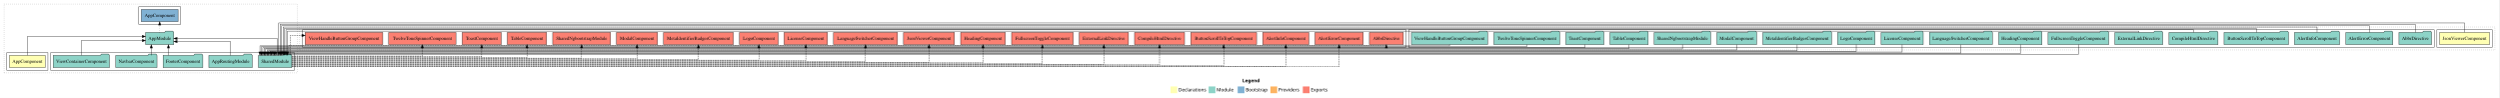
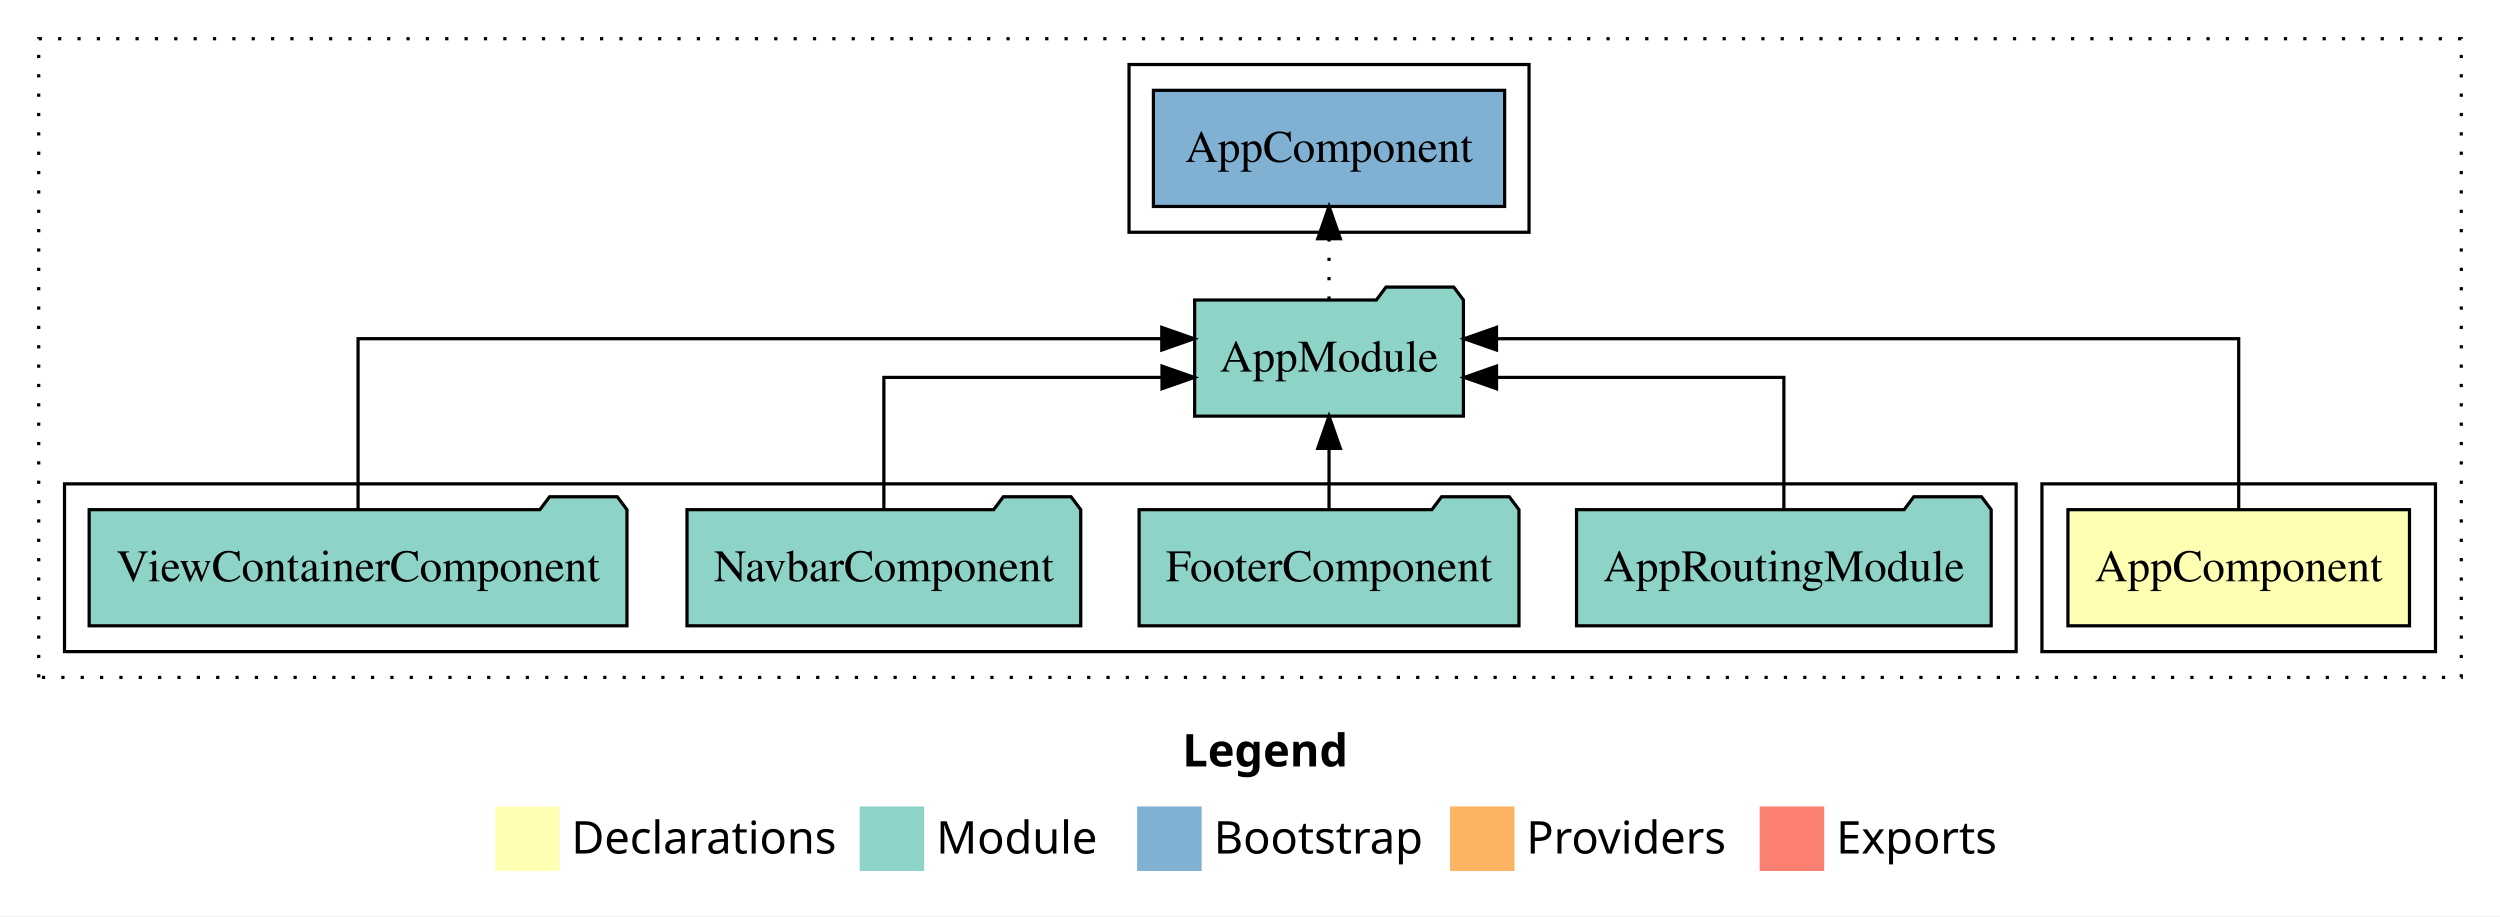
- <svg xmlns="http://www.w3.org/2000/svg" width="7403pt" height="290pt" viewBox="0.00 0.00 7403.00 290.00">
-   <g id="graph0" class="graph" transform="scale(1 1) rotate(0) translate(4 286)">
-     <polygon fill="white" stroke="transparent" points="-4,4 -4,-286 7399,-286 7399,4 -4,4" />
-     <text text-anchor="start" x="3676.51" y="-42.4" font-family="Times-12" font-weight="bold" font-size="14.00">Legend</text>
-     <polygon fill="#ffffb3" stroke="transparent" points="3463.5,-10 3463.5,-30 3483.5,-30 3483.5,-10 3463.5,-10" />
-     <text text-anchor="start" x="3487.13" y="-15.4" font-family="Times-12" font-size="14.00">  Declarations</text>
-     <polygon fill="#8dd3c7" stroke="transparent" points="3576.5,-10 3576.5,-30 3596.5,-30 3596.5,-10 3576.5,-10" />
-     <text text-anchor="start" x="3600.23" y="-15.4" font-family="Times-12" font-size="14.00">  Module</text>
-     <polygon fill="#80b1d3" stroke="transparent" points="3662.5,-10 3662.5,-30 3682.5,-30 3682.5,-10 3662.5,-10" />
-     <text text-anchor="start" x="3686.28" y="-15.4" font-family="Times-12" font-size="14.00">  Bootstrap</text>
-     <polygon fill="#fdb462" stroke="transparent" points="3759.5,-10 3759.5,-30 3779.5,-30 3779.5,-10 3759.5,-10" />
-     <text text-anchor="start" x="3783.17" y="-15.4" font-family="Times-12" font-size="14.00">  Providers</text>
-     <polygon fill="#fb8072" stroke="transparent" points="3855.5,-10 3855.5,-30 3875.5,-30 3875.5,-10 3855.5,-10" />
-     <text text-anchor="start" x="3879.23" y="-15.4" font-family="Times-12" font-size="14.00">  Exports</text>
+ <svg xmlns="http://www.w3.org/2000/svg" width="775pt" height="284pt" viewBox="0.00 0.00 775.00 284.00">
+   <g id="graph0" class="graph" transform="scale(1 1) rotate(0) translate(4 280)">
+     <polygon fill="white" stroke="transparent" points="-4,4 -4,-280 771,-280 771,4 -4,4" />
+     <text text-anchor="start" x="362.51" y="-42.4" font-family="Times-12" font-weight="bold" font-size="14.00">Legend</text>
+     <polygon fill="#ffffb3" stroke="transparent" points="149.5,-10 149.5,-30 169.5,-30 169.5,-10 149.5,-10" />
+     <text text-anchor="start" x="173.13" y="-15.4" font-family="Times-12" font-size="14.00">  Declarations</text>
+     <polygon fill="#8dd3c7" stroke="transparent" points="262.5,-10 262.5,-30 282.5,-30 282.5,-10 262.5,-10" />
+     <text text-anchor="start" x="286.23" y="-15.4" font-family="Times-12" font-size="14.00">  Module</text>
+     <polygon fill="#80b1d3" stroke="transparent" points="348.5,-10 348.5,-30 368.5,-30 368.5,-10 348.5,-10" />
+     <text text-anchor="start" x="372.28" y="-15.4" font-family="Times-12" font-size="14.00">  Bootstrap</text>
+     <polygon fill="#fdb462" stroke="transparent" points="445.5,-10 445.5,-30 465.5,-30 465.5,-10 445.5,-10" />
+     <text text-anchor="start" x="469.17" y="-15.4" font-family="Times-12" font-size="14.00">  Providers</text>
+     <polygon fill="#fb8072" stroke="transparent" points="541.5,-10 541.5,-30 561.5,-30 561.5,-10 541.5,-10" />
+     <text text-anchor="start" x="565.23" y="-15.4" font-family="Times-12" font-size="14.00">  Exports</text>
    <g id="clust1" class="cluster">
-       <polygon fill="none" stroke="black" stroke-dasharray="1,5" points="8,-70 8,-274 876,-274 876,-70 8,-70" />
+       <polygon fill="none" stroke="black" stroke-dasharray="1,5" points="8,-70 8,-268 759,-268 759,-70 8,-70" />
    </g>
    <g id="clust2" class="cluster">
-       <polygon fill="none" stroke="black" points="16,-78 16,-130 138,-130 138,-78 16,-78" />
+       <polygon fill="none" stroke="black" points="629,-78 629,-130 751,-130 751,-78 629,-78" />
    </g>
    <g id="clust4" class="cluster">
-       <polygon fill="none" stroke="black" points="146,-78 146,-130 868,-130 868,-78 146,-78" />
+       <polygon fill="none" stroke="black" points="16,-78 16,-130 621,-130 621,-78 16,-78" />
    </g>
    <g id="clust6" class="cluster">
-       <polygon fill="none" stroke="black" points="407,-214 407,-266 531,-266 531,-214 407,-214" />
-     </g>
-     <g id="clust14" class="cluster">
-       <polygon fill="none" stroke="black" stroke-dasharray="1,5" points="884,-138 884,-206 7387,-206 7387,-138 884,-138" />
-     </g>
-     <g id="clust15" class="cluster">
-       <polygon fill="none" stroke="black" points="7215,-146 7215,-198 7379,-198 7379,-146 7215,-146" />
-     </g>
-     <g id="clust17" class="cluster">
-       <polygon fill="none" stroke="black" points="4169,-146 4169,-198 7207,-198 7207,-146 4169,-146" />
-     </g>
-     <g id="clust18" class="cluster">
-       <polygon fill="none" stroke="black" points="892,-146 892,-198 4161,-198 4161,-146 892,-146" />
+       <polygon fill="none" stroke="black" points="346,-208 346,-260 470,-260 470,-208 346,-208" />
    </g>
    <g id="node1" class="node">
-       <polygon fill="#ffffb3" stroke="black" points="129.94,-122 24.06,-122 24.06,-86 129.94,-86 129.94,-122" />
-       <text text-anchor="middle" x="77" y="-99.8" font-family="Times,serif" font-size="14.00">AppComponent</text>
+       <polygon fill="#ffffb3" stroke="black" points="742.94,-122 637.06,-122 637.06,-86 742.94,-86 742.94,-122" />
+       <text text-anchor="middle" x="690" y="-99.8" font-family="Times,serif" font-size="14.00">AppComponent</text>
    </g>
    <g id="node2" class="node">
-       <polygon fill="#8dd3c7" stroke="black" points="510.66,-190 507.66,-194 486.66,-194 483.66,-190 427.34,-190 427.34,-154 510.66,-154 510.66,-190" />
-       <text text-anchor="middle" x="469" y="-167.8" font-family="Times,serif" font-size="14.00">AppModule</text>
+       <polygon fill="#8dd3c7" stroke="black" points="449.66,-187 446.66,-191 425.66,-191 422.66,-187 366.34,-187 366.34,-151 449.66,-151 449.66,-187" />
+       <text text-anchor="middle" x="408" y="-164.8" font-family="Times,serif" font-size="14.00">AppModule</text>
    </g>
    <g id="edge1" class="edge">
-       <path fill="none" stroke="black" d="M77,-122.29C77,-144.21 77,-178 77,-178 77,-178 417.05,-178 417.05,-178" />
-       <polygon fill="black" stroke="black" points="417.05,-181.5 427.05,-178 417.05,-174.5 417.05,-181.5" />
+       <path fill="none" stroke="black" d="M690,-122.28C690,-143.32 690,-175 690,-175 690,-175 459.91,-175 459.91,-175" />
+       <polygon fill="black" stroke="black" points="459.91,-171.5 449.91,-175 459.91,-178.5 459.91,-171.5" />
    </g>
-     <g id="node8" class="node">
-       <polygon fill="#80b1d3" stroke="black" points="523.44,-258 414.56,-258 414.56,-222 523.44,-222 523.44,-258" />
-       <text text-anchor="middle" x="469" y="-235.8" font-family="Times,serif" font-size="14.00">AppComponent </text>
+     <g id="node7" class="node">
+       <polygon fill="#80b1d3" stroke="black" points="462.44,-252 353.56,-252 353.56,-216 462.44,-216 462.44,-252" />
+       <text text-anchor="middle" x="408" y="-229.8" font-family="Times,serif" font-size="14.00">AppComponent </text>
    </g>
-     <g id="edge7" class="edge">
-       <path fill="none" stroke="black" stroke-dasharray="1,5" d="M469,-190.22C469,-190.22 469,-211.73 469,-211.73" />
-       <polygon fill="black" stroke="black" points="465.5,-211.73 469,-221.73 472.5,-211.73 465.5,-211.73" />
+     <g id="edge6" class="edge">
+       <path fill="none" stroke="black" stroke-dasharray="1,5" d="M408,-187.11C408,-187.11 408,-205.99 408,-205.99" />
+       <polygon fill="black" stroke="black" points="404.5,-205.99 408,-215.99 411.5,-205.99 404.5,-205.99" />
    </g>
    <g id="node3" class="node">
-       <polygon fill="#8dd3c7" stroke="black" points="743.27,-122 740.27,-126 719.27,-126 716.27,-122 614.73,-122 614.73,-86 743.27,-86 743.27,-122" />
-       <text text-anchor="middle" x="679" y="-99.8" font-family="Times,serif" font-size="14.00">AppRoutingModule</text>
+       <polygon fill="#8dd3c7" stroke="black" points="613.27,-122 610.27,-126 589.27,-126 586.27,-122 484.73,-122 484.73,-86 613.27,-86 613.27,-122" />
+       <text text-anchor="middle" x="549" y="-99.8" font-family="Times,serif" font-size="14.00">AppRoutingModule</text>
    </g>
    <g id="edge2" class="edge">
-       <path fill="none" stroke="black" d="M679,-122.02C679,-139.37 679,-163 679,-163 679,-163 520.74,-163 520.74,-163" />
-       <polygon fill="black" stroke="black" points="520.74,-159.5 510.74,-163 520.74,-166.5 520.74,-159.5" />
+       <path fill="none" stroke="black" d="M549,-122.02C549,-139.37 549,-163 549,-163 549,-163 459.92,-163 459.92,-163" />
+       <polygon fill="black" stroke="black" points="459.92,-159.5 449.92,-163 459.92,-166.5 459.92,-159.5" />
    </g>
    <g id="node4" class="node">
-       <polygon fill="#8dd3c7" stroke="black" points="596.88,-122 593.88,-126 572.88,-126 569.88,-122 479.12,-122 479.12,-86 596.88,-86 596.88,-122" />
-       <text text-anchor="middle" x="538" y="-99.8" font-family="Times,serif" font-size="14.00">FooterComponent</text>
+       <polygon fill="#8dd3c7" stroke="black" points="466.88,-122 463.88,-126 442.88,-126 439.88,-122 349.12,-122 349.12,-86 466.88,-86 466.88,-122" />
+       <text text-anchor="middle" x="408" y="-99.8" font-family="Times,serif" font-size="14.00">FooterComponent</text>
    </g>
    <g id="edge3" class="edge">
-       <path fill="none" stroke="black" d="M494.94,-122.22C494.94,-122.22 494.94,-143.73 494.94,-143.73" />
-       <polygon fill="black" stroke="black" points="491.44,-143.73 494.94,-153.73 498.44,-143.73 491.44,-143.73" />
+       <path fill="none" stroke="black" d="M408,-122.11C408,-122.11 408,-140.99 408,-140.99" />
+       <polygon fill="black" stroke="black" points="404.5,-140.99 408,-150.99 411.5,-140.99 404.5,-140.99" />
    </g>
    <g id="node5" class="node">
-       <polygon fill="#8dd3c7" stroke="black" points="461.03,-122 458.03,-126 437.03,-126 434.03,-122 338.97,-122 338.97,-86 461.03,-86 461.03,-122" />
-       <text text-anchor="middle" x="400" y="-99.8" font-family="Times,serif" font-size="14.00">NavbarComponent</text>
+       <polygon fill="#8dd3c7" stroke="black" points="331.03,-122 328.03,-126 307.03,-126 304.03,-122 208.97,-122 208.97,-86 331.03,-86 331.03,-122" />
+       <text text-anchor="middle" x="270" y="-99.8" font-family="Times,serif" font-size="14.00">NavbarComponent</text>
    </g>
    <g id="edge4" class="edge">
-       <path fill="none" stroke="black" d="M444.22,-122.22C444.22,-122.22 444.22,-143.73 444.22,-143.73" />
-       <polygon fill="black" stroke="black" points="440.72,-143.73 444.22,-153.73 447.72,-143.73 440.72,-143.73" />
+       <path fill="none" stroke="black" d="M270,-122.02C270,-139.37 270,-163 270,-163 270,-163 356.22,-163 356.22,-163" />
+       <polygon fill="black" stroke="black" points="356.22,-166.5 366.22,-163 356.22,-159.5 356.22,-166.5" />
    </g>
    <g id="node6" class="node">
-       <polygon fill="#8dd3c7" stroke="black" points="860.42,-122 857.42,-126 836.42,-126 833.42,-122 761.58,-122 761.58,-86 860.42,-86 860.42,-122" />
-       <text text-anchor="middle" x="811" y="-99.8" font-family="Times,serif" font-size="14.00">SharedModule</text>
+       <polygon fill="#8dd3c7" stroke="black" points="190.36,-122 187.36,-126 166.36,-126 163.36,-122 23.64,-122 23.64,-86 190.36,-86 190.36,-122" />
+       <text text-anchor="middle" x="107" y="-99.8" font-family="Times,serif" font-size="14.00">ViewContainerComponent</text>
    </g>
    <g id="edge5" class="edge">
-       <path fill="none" stroke="black" d="M817.42,-122.22C817.42,-142.37 817.42,-172 817.42,-172 817.42,-172 520.68,-172 520.68,-172" />
-       <polygon fill="black" stroke="black" points="520.68,-168.5 510.68,-172 520.68,-175.5 520.68,-168.5" />
-     </g>
-     <g id="node28" class="node">
-       <polygon fill="#fb8072" stroke="black" points="4153.35,-190 4052.65,-190 4052.65,-154 4153.35,-154 4153.35,-190" />
-       <text text-anchor="middle" x="4103" y="-167.8" font-family="Times,serif" font-size="14.00">AbbrDirective </text>
-     </g>
-     <g id="edge27" class="edge">
-       <path fill="none" stroke="black" stroke-dasharray="5,2" d="M851.65,-122.15C851.65,-135.74 851.65,-152 851.65,-152 851.65,-152 4103,-152 4103,-152 4103,-152 4103,-152.18 4103,-152.18" />
-       <polygon fill="black" stroke="black" points="4099.5,-143.85 4103,-153.85 4106.5,-143.85 4099.5,-143.85" />
-     </g>
-     <g id="node29" class="node">
-       <polygon fill="#fb8072" stroke="black" points="4034.63,-190 3891.37,-190 3891.37,-154 4034.63,-154 4034.63,-190" />
-       <text text-anchor="middle" x="3963" y="-167.8" font-family="Times,serif" font-size="14.00">AlertErrorComponent </text>
-     </g>
-     <g id="edge28" class="edge">
-       <path fill="none" stroke="black" stroke-dasharray="5,2" d="M860.51,-88C1261.51,-88 3963,-88 3963,-88 3963,-88 3963,-143.77 3963,-143.77" />
-       <polygon fill="black" stroke="black" points="3959.5,-143.77 3963,-153.77 3966.5,-143.77 3959.5,-143.77" />
-     </g>
-     <g id="node30" class="node">
-       <polygon fill="#fb8072" stroke="black" points="3873.42,-190 3736.58,-190 3736.58,-154 3873.42,-154 3873.42,-190" />
-       <text text-anchor="middle" x="3805" y="-167.8" font-family="Times,serif" font-size="14.00">AlertInfoComponent </text>
-     </g>
-     <g id="edge29" class="edge">
-       <path fill="none" stroke="black" stroke-dasharray="5,2" d="M860.47,-90C1249.75,-90 3805,-90 3805,-90 3805,-90 3805,-143.8 3805,-143.8" />
-       <polygon fill="black" stroke="black" points="3801.5,-143.8 3805,-153.8 3808.5,-143.8 3801.5,-143.8" />
-     </g>
-     <g id="node31" class="node">
-       <polygon fill="#fb8072" stroke="black" points="3718.5,-190 3523.5,-190 3523.5,-154 3718.5,-154 3718.5,-190" />
-       <text text-anchor="middle" x="3621" y="-167.8" font-family="Times,serif" font-size="14.00">ButtonScrollToTopComponent </text>
-     </g>
-     <g id="edge30" class="edge">
-       <path fill="none" stroke="black" stroke-dasharray="5,2" d="M860.37,-92C1235.44,-92 3621,-92 3621,-92 3621,-92 3621,-143.85 3621,-143.85" />
-       <polygon fill="black" stroke="black" points="3617.5,-143.85 3621,-153.85 3624.5,-143.85 3617.5,-143.85" />
-     </g>
-     <g id="node32" class="node">
-       <polygon fill="#fb8072" stroke="black" points="3505.08,-190 3356.92,-190 3356.92,-154 3505.08,-154 3505.08,-190" />
-       <text text-anchor="middle" x="3431" y="-167.8" font-family="Times,serif" font-size="14.00">CompileHtmlDirective </text>
-     </g>
-     <g id="edge31" class="edge">
-       <path fill="none" stroke="black" stroke-dasharray="5,2" d="M860.42,-94C1220.86,-94 3431,-94 3431,-94 3431,-94 3431,-143.91 3431,-143.91" />
-       <polygon fill="black" stroke="black" points="3427.5,-143.91 3431,-153.91 3434.5,-143.91 3427.5,-143.91" />
-     </g>
-     <g id="node33" class="node">
-       <polygon fill="#fb8072" stroke="black" points="3338.95,-190 3193.05,-190 3193.05,-154 3338.95,-154 3338.95,-190" />
-       <text text-anchor="middle" x="3266" y="-167.8" font-family="Times,serif" font-size="14.00">ExternalLinkDirective </text>
-     </g>
-     <g id="edge32" class="edge">
-       <path fill="none" stroke="black" stroke-dasharray="5,2" d="M860.32,-96C1207.15,-96 3266,-96 3266,-96 3266,-96 3266,-143.99 3266,-143.99" />
-       <polygon fill="black" stroke="black" points="3262.5,-143.99 3266,-153.99 3269.5,-143.99 3262.5,-143.99" />
-     </g>
-     <g id="node34" class="node">
-       <polygon fill="#fb8072" stroke="black" points="3175.3,-190 2992.7,-190 2992.7,-154 3175.3,-154 3175.3,-190" />
-       <text text-anchor="middle" x="3084" y="-167.8" font-family="Times,serif" font-size="14.00">FullscreenToggleComponent </text>
-     </g>
-     <g id="edge33" class="edge">
-       <path fill="none" stroke="black" stroke-dasharray="5,2" d="M860.32,-98C1191.98,-98 3084,-98 3084,-98 3084,-98 3084,-143.71 3084,-143.71" />
-       <polygon fill="black" stroke="black" points="3080.5,-143.71 3084,-153.71 3087.5,-143.71 3080.5,-143.71" />
-     </g>
-     <g id="node35" class="node">
-       <polygon fill="#fb8072" stroke="black" points="2974.26,-190 2841.74,-190 2841.74,-154 2974.26,-154 2974.26,-190" />
-       <text text-anchor="middle" x="2908" y="-167.8" font-family="Times,serif" font-size="14.00">HeadingComponent </text>
-     </g>
-     <g id="edge34" class="edge">
-       <path fill="none" stroke="black" stroke-dasharray="5,2" d="M860.26,-100C1176.47,-100 2908,-100 2908,-100 2908,-100 2908,-143.83 2908,-143.83" />
-       <polygon fill="black" stroke="black" points="2904.5,-143.83 2908,-153.83 2911.5,-143.83 2904.5,-143.83" />
-     </g>
-     <g id="node36" class="node">
-       <polygon fill="#fb8072" stroke="black" points="2823.42,-190 2672.58,-190 2672.58,-154 2823.42,-154 2823.42,-190" />
-       <text text-anchor="middle" x="2748" y="-167.8" font-family="Times,serif" font-size="14.00">JsonViewerComponent </text>
-     </g>
-     <g id="edge35" class="edge">
-       <path fill="none" stroke="black" stroke-dasharray="5,2" d="M860.34,-102C1162.3,-102 2748,-102 2748,-102 2748,-102 2748,-143.97 2748,-143.97" />
-       <polygon fill="black" stroke="black" points="2744.5,-143.97 2748,-153.97 2751.5,-143.97 2744.5,-143.97" />
-     </g>
-     <g id="node37" class="node">
-       <polygon fill="#fb8072" stroke="black" points="2654.79,-190 2465.21,-190 2465.21,-154 2654.79,-154 2654.79,-190" />
-       <text text-anchor="middle" x="2560" y="-167.8" font-family="Times,serif" font-size="14.00">LanguageSwitcherComponent </text>
-     </g>
-     <g id="edge36" class="edge">
-       <path fill="none" stroke="black" stroke-dasharray="5,2" d="M860.53,-104C1145.15,-104 2560,-104 2560,-104 2560,-104 2560,-143.78 2560,-143.78" />
-       <polygon fill="black" stroke="black" points="2556.5,-143.78 2560,-153.78 2563.5,-143.78 2556.5,-143.78" />
-     </g>
-     <g id="node38" class="node">
-       <polygon fill="#fb8072" stroke="black" points="2447.36,-190 2318.64,-190 2318.64,-154 2447.36,-154 2447.36,-190" />
-       <text text-anchor="middle" x="2383" y="-167.8" font-family="Times,serif" font-size="14.00">LicenseComponent </text>
-     </g>
-     <g id="edge37" class="edge">
-       <path fill="none" stroke="black" stroke-dasharray="5,2" d="M860.64,-106C1127.85,-106 2383,-106 2383,-106 2383,-106 2383,-143.97 2383,-143.97" />
-       <polygon fill="black" stroke="black" points="2379.5,-143.97 2383,-153.97 2386.5,-143.97 2379.5,-143.97" />
-     </g>
-     <g id="node39" class="node">
-       <polygon fill="#fb8072" stroke="black" points="2301.39,-190 2186.61,-190 2186.61,-154 2301.39,-154 2301.39,-190" />
-       <text text-anchor="middle" x="2244" y="-167.8" font-family="Times,serif" font-size="14.00">LogoComponent </text>
-     </g>
-     <g id="edge38" class="edge">
-       <path fill="none" stroke="black" stroke-dasharray="5,2" d="M860.33,-108C1112.31,-108 2244,-108 2244,-108 2244,-108 2244,-143.83 2244,-143.83" />
-       <polygon fill="black" stroke="black" points="2240.5,-143.83 2244,-153.83 2247.5,-143.83 2240.5,-143.83" />
-     </g>
-     <g id="node40" class="node">
-       <polygon fill="#fb8072" stroke="black" points="2168.39,-190 1961.61,-190 1961.61,-154 2168.39,-154 2168.39,-190" />
-       <text text-anchor="middle" x="2065" y="-167.8" font-family="Times,serif" font-size="14.00">MetaIdentifierBadgesComponent </text>
-     </g>
-     <g id="edge39" class="edge">
-       <path fill="none" stroke="black" stroke-dasharray="5,2" d="M860.54,-110C1093.08,-110 2065,-110 2065,-110 2065,-110 2065,-143.73 2065,-143.73" />
-       <polygon fill="black" stroke="black" points="2061.5,-143.73 2065,-153.73 2068.5,-143.73 2061.5,-143.73" />
-     </g>
-     <g id="node41" class="node">
-       <polygon fill="#fb8072" stroke="black" points="1943.88,-190 1822.12,-190 1822.12,-154 1943.88,-154 1943.88,-190" />
-       <text text-anchor="middle" x="1883" y="-167.8" font-family="Times,serif" font-size="14.00">ModalComponent </text>
-     </g>
-     <g id="edge40" class="edge">
-       <path fill="none" stroke="black" stroke-dasharray="5,2" d="M860.55,-112C1071.38,-112 1883,-112 1883,-112 1883,-112 1883,-144 1883,-144" />
-       <polygon fill="black" stroke="black" points="1879.5,-144 1883,-154 1886.5,-144 1879.5,-144" />
-     </g>
-     <g id="node42" class="node">
-       <polygon fill="#fb8072" stroke="black" points="1804.63,-190 1633.37,-190 1633.37,-154 1804.63,-154 1804.63,-190" />
-       <text text-anchor="middle" x="1719" y="-167.8" font-family="Times,serif" font-size="14.00">SharedNgbootstrapModule </text>
-     </g>
-     <g id="edge41" class="edge">
-       <path fill="none" stroke="black" stroke-dasharray="5,2" d="M860.46,-114C1049.94,-114 1719,-114 1719,-114 1719,-114 1719,-143.97 1719,-143.97" />
-       <polygon fill="black" stroke="black" points="1715.5,-143.97 1719,-153.97 1722.5,-143.97 1715.5,-143.97" />
-     </g>
-     <g id="node43" class="node">
-       <polygon fill="#fb8072" stroke="black" points="1615.21,-190 1498.79,-190 1498.79,-154 1615.21,-154 1615.21,-190" />
-       <text text-anchor="middle" x="1557" y="-167.8" font-family="Times,serif" font-size="14.00">TableComponent </text>
-     </g>
-     <g id="edge42" class="edge">
-       <path fill="none" stroke="black" stroke-dasharray="5,2" d="M860.24,-116C1026.53,-116 1557,-116 1557,-116 1557,-116 1557,-143.97 1557,-143.97" />
-       <polygon fill="black" stroke="black" points="1553.5,-143.97 1557,-153.97 1560.5,-143.97 1553.5,-143.97" />
-     </g>
-     <g id="node44" class="node">
-       <polygon fill="#fb8072" stroke="black" points="1480.93,-190 1365.07,-190 1365.07,-154 1480.93,-154 1480.93,-190" />
-       <text text-anchor="middle" x="1423" y="-167.8" font-family="Times,serif" font-size="14.00">ToastComponent </text>
-     </g>
-     <g id="edge43" class="edge">
-       <path fill="none" stroke="black" stroke-dasharray="5,2" d="M860.31,-118C1005.77,-118 1423,-118 1423,-118 1423,-118 1423,-143.72 1423,-143.72" />
-       <polygon fill="black" stroke="black" points="1419.5,-143.72 1423,-153.72 1426.5,-143.72 1419.5,-143.72" />
-     </g>
-     <g id="node45" class="node">
-       <polygon fill="#fb8072" stroke="black" points="1346.63,-190 1147.37,-190 1147.37,-154 1346.63,-154 1346.63,-190" />
-       <text text-anchor="middle" x="1247" y="-167.8" font-family="Times,serif" font-size="14.00">TwelveToneSpinnerComponent </text>
-     </g>
-     <g id="edge44" class="edge">
-       <path fill="none" stroke="black" stroke-dasharray="5,2" d="M860.59,-120C974.87,-120 1247,-120 1247,-120 1247,-120 1247,-143.81 1247,-143.81" />
-       <polygon fill="black" stroke="black" points="1243.5,-143.81 1247,-153.81 1250.5,-143.81 1243.5,-143.81" />
-     </g>
-     <g id="node46" class="node">
-       <polygon fill="#fb8072" stroke="black" points="1129.96,-190 900.04,-190 900.04,-154 1129.96,-154 1129.96,-190" />
-       <text text-anchor="middle" x="1015" y="-167.8" font-family="Times,serif" font-size="14.00">ViewHandleButtonGroupComponent </text>
-     </g>
-     <g id="edge45" class="edge">
-       <path fill="none" stroke="black" stroke-dasharray="5,2" d="M855.93,-122.25C855.93,-145.02 855.93,-181 855.93,-181 855.93,-181 890.24,-181 890.24,-181" />
-       <polygon fill="black" stroke="black" points="890.24,-184.5 900.24,-181 890.24,-177.5 890.24,-184.5" />
-     </g>
-     <g id="node7" class="node">
-       <polygon fill="#8dd3c7" stroke="black" points="320.36,-122 317.36,-126 296.36,-126 293.36,-122 153.64,-122 153.64,-86 320.36,-86 320.36,-122" />
-       <text text-anchor="middle" x="237" y="-99.8" font-family="Times,serif" font-size="14.00">ViewContainerComponent</text>
-     </g>
-     <g id="edge6" class="edge">
-       <path fill="none" stroke="black" d="M237,-122.27C237,-140.56 237,-166 237,-166 237,-166 417.26,-166 417.26,-166" />
-       <polygon fill="black" stroke="black" points="417.26,-169.5 427.26,-166 417.26,-162.5 417.26,-169.5" />
-     </g>
-     <g id="node9" class="node">
-       <polygon fill="#ffffb3" stroke="black" points="7370.92,-190 7223.08,-190 7223.08,-154 7370.92,-154 7370.92,-190" />
-       <text text-anchor="middle" x="7297" y="-167.8" font-family="Times,serif" font-size="14.00">JsonViewerComponent</text>
-     </g>
-     <g id="edge8" class="edge">
-       <path fill="none" stroke="black" d="M7297,-190.18C7297,-203.04 7297,-218 7297,-218 7297,-218 821.7,-218 821.7,-218 821.7,-218 821.7,-132.06 821.7,-132.06" />
-       <polygon fill="black" stroke="black" points="825.2,-132.06 821.7,-122.06 818.2,-132.06 825.2,-132.06" />
-     </g>
-     <g id="node10" class="node">
-       <polygon fill="#8dd3c7" stroke="black" points="7199.35,-190 7196.35,-194 7175.35,-194 7172.35,-190 7102.65,-190 7102.65,-154 7199.35,-154 7199.35,-190" />
-       <text text-anchor="middle" x="7151" y="-167.8" font-family="Times,serif" font-size="14.00">AbbrDirective</text>
-     </g>
-     <g id="edge9" class="edge">
-       <path fill="none" stroke="black" d="M7151,-190.06C7151,-201.44 7151,-214 7151,-214 7151,-214 825.98,-214 825.98,-214 825.98,-214 825.98,-132.16 825.98,-132.16" />
-       <polygon fill="black" stroke="black" points="829.48,-132.16 825.98,-122.16 822.48,-132.16 829.48,-132.16" />
-     </g>
-     <g id="node11" class="node">
-       <polygon fill="#8dd3c7" stroke="black" points="7084.63,-190 7081.63,-194 7060.63,-194 7057.63,-190 6945.37,-190 6945.37,-154 7084.63,-154 7084.63,-190" />
-       <text text-anchor="middle" x="7015" y="-167.8" font-family="Times,serif" font-size="14.00">AlertErrorComponent</text>
-     </g>
-     <g id="edge10" class="edge">
-       <path fill="none" stroke="black" d="M7015,-190.11C7015,-199.9 7015,-210 7015,-210 7015,-210 830.26,-210 830.26,-210 830.26,-210 830.26,-132.46 830.26,-132.46" />
-       <polygon fill="black" stroke="black" points="833.76,-132.46 830.26,-122.46 826.76,-132.46 833.76,-132.46" />
-     </g>
-     <g id="node12" class="node">
-       <polygon fill="#8dd3c7" stroke="black" points="6926.92,-190 6923.92,-194 6902.92,-194 6899.92,-190 6793.08,-190 6793.08,-154 6926.92,-154 6926.92,-190" />
-       <text text-anchor="middle" x="6860" y="-167.8" font-family="Times,serif" font-size="14.00">AlertInfoComponent</text>
-     </g>
-     <g id="edge11" class="edge">
-       <path fill="none" stroke="black" d="M6860,-190.19C6860,-198.28 6860,-206 6860,-206 6860,-206 834.54,-206 834.54,-206 834.54,-206 834.54,-132.24 834.54,-132.24" />
-       <polygon fill="black" stroke="black" points="838.04,-132.24 834.54,-122.24 831.04,-132.24 838.04,-132.24" />
-     </g>
-     <g id="node13" class="node">
-       <polygon fill="#8dd3c7" stroke="black" points="6775.49,-190 6772.49,-194 6751.49,-194 6748.49,-190 6584.51,-190 6584.51,-154 6775.49,-154 6775.49,-190" />
-       <text text-anchor="middle" x="6680" y="-167.8" font-family="Times,serif" font-size="14.00">ButtonScrollToTopComponent</text>
-     </g>
-     <g id="edge12" class="edge">
-       <path fill="none" stroke="black" d="M6680,-190.14C6680,-196.46 6680,-202 6680,-202 6680,-202 838.81,-202 838.81,-202 838.81,-202 838.81,-132.43 838.81,-132.43" />
-       <polygon fill="black" stroke="black" points="842.32,-132.43 838.81,-122.43 835.32,-132.43 842.32,-132.43" />
-     </g>
-     <g id="node14" class="node">
-       <polygon fill="#8dd3c7" stroke="black" points="6566.58,-190 6563.58,-194 6542.58,-194 6539.58,-190 6421.42,-190 6421.42,-154 6566.58,-154 6566.58,-190" />
-       <text text-anchor="middle" x="6494" y="-167.8" font-family="Times,serif" font-size="14.00">CompileHtmlDirective</text>
-     </g>
-     <g id="edge13" class="edge">
-       <path fill="none" stroke="black" d="M6494,-190.06C6494,-194.49 6494,-198 6494,-198 6494,-198 843.09,-198 843.09,-198 843.09,-198 843.09,-132.12 843.09,-132.12" />
-       <polygon fill="black" stroke="black" points="846.59,-132.12 843.09,-122.12 839.59,-132.12 846.59,-132.12" />
-     </g>
-     <g id="node15" class="node">
-       <polygon fill="#8dd3c7" stroke="black" points="6402.95,-190 6399.95,-194 6378.95,-194 6375.95,-190 6261.05,-190 6261.05,-154 6402.95,-154 6402.95,-190" />
-       <text text-anchor="middle" x="6332" y="-167.8" font-family="Times,serif" font-size="14.00">ExternalLinkDirective</text>
-     </g>
-     <g id="edge14" class="edge">
-       <path fill="none" stroke="black" d="M6332,-190.17C6332,-192.45 6332,-194 6332,-194 6332,-194 847.37,-194 847.37,-194 847.37,-194 847.37,-132.21 847.37,-132.21" />
-       <polygon fill="black" stroke="black" points="850.87,-132.21 847.37,-122.21 843.87,-132.21 850.87,-132.21" />
-     </g>
-     <g id="node16" class="node">
-       <polygon fill="#8dd3c7" stroke="black" points="6242.8,-190 6239.8,-194 6218.8,-194 6215.8,-190 6063.2,-190 6063.2,-154 6242.8,-154 6242.8,-190" />
-       <text text-anchor="middle" x="6153" y="-167.8" font-family="Times,serif" font-size="14.00">FullscreenToggleComponent</text>
-     </g>
-     <g id="edge15" class="edge">
-       <path fill="none" stroke="black" d="M6153,-153.96C6153,-140.71 6153,-125 6153,-125 6153,-125 813.14,-125 813.14,-125 813.14,-125 813.14,-124.71 813.14,-124.71" />
-       <polygon fill="black" stroke="black" points="816.64,-132.08 813.14,-122.08 809.64,-132.08 816.64,-132.08" />
-     </g>
-     <g id="node17" class="node">
-       <polygon fill="#8dd3c7" stroke="black" points="6045.26,-190 6042.26,-194 6021.26,-194 6018.26,-190 5916.74,-190 5916.74,-154 6045.26,-154 6045.26,-190" />
-       <text text-anchor="middle" x="5981" y="-167.8" font-family="Times,serif" font-size="14.00">HeadingComponent</text>
-     </g>
-     <g id="edge16" class="edge">
-       <path fill="none" stroke="black" d="M5981,-153.96C5981,-141.44 5981,-127 5981,-127 5981,-127 808.86,-127 808.86,-127 808.86,-127 808.86,-126.51 808.86,-126.51" />
-       <polygon fill="black" stroke="black" points="812.36,-132.12 808.86,-122.12 805.36,-132.12 812.36,-132.12" />
-     </g>
-     <g id="node18" class="node">
-       <polygon fill="#8dd3c7" stroke="black" points="5898.29,-190 5895.29,-194 5874.29,-194 5871.29,-190 5711.71,-190 5711.71,-154 5898.29,-154 5898.29,-190" />
-       <text text-anchor="middle" x="5805" y="-167.8" font-family="Times,serif" font-size="14.00">LanguageSwitcherComponent</text>
-     </g>
-     <g id="edge17" class="edge">
-       <path fill="none" stroke="black" d="M5805,-153.51C5805,-141.86 5805,-129 5805,-129 5805,-129 804.58,-129 804.58,-129 804.58,-129 804.58,-128.32 804.58,-128.32" />
-       <polygon fill="black" stroke="black" points="808.08,-132.17 804.58,-122.17 801.08,-132.17 808.08,-132.17" />
-     </g>
-     <g id="node19" class="node">
-       <polygon fill="#8dd3c7" stroke="black" points="5693.36,-190 5690.36,-194 5669.36,-194 5666.36,-190 5568.64,-190 5568.64,-154 5693.36,-154 5693.36,-190" />
-       <text text-anchor="middle" x="5631" y="-167.8" font-family="Times,serif" font-size="14.00">LicenseComponent</text>
-     </g>
-     <g id="edge18" class="edge">
-       <path fill="none" stroke="black" d="M5631,-153.87C5631,-143.29 5631,-132 5631,-132 5631,-132 800.3,-132 800.3,-132 800.3,-132 800.3,-131.02 800.3,-131.02" />
-       <polygon fill="black" stroke="black" points="803.8,-132.21 800.3,-122.21 796.8,-132.21 803.8,-132.21" />
-     </g>
-     <g id="node20" class="node">
-       <polygon fill="#8dd3c7" stroke="black" points="5550.39,-190 5547.39,-194 5526.39,-194 5523.39,-190 5439.61,-190 5439.61,-154 5550.39,-154 5550.39,-190" />
-       <text text-anchor="middle" x="5495" y="-167.8" font-family="Times,serif" font-size="14.00">LogoComponent</text>
-     </g>
-     <g id="edge19" class="edge">
-       <path fill="none" stroke="black" d="M5495,-153.89C5495,-144.1 5495,-134 5495,-134 5495,-134 796.02,-134 796.02,-134 796.02,-134 796.02,-132.14 796.02,-132.14" />
-       <polygon fill="black" stroke="black" points="799.52,-132.14 796.02,-122.14 792.52,-132.14 799.52,-132.14" />
-     </g>
-     <g id="node21" class="node">
-       <polygon fill="#8dd3c7" stroke="black" points="5421.89,-190 5418.89,-194 5397.89,-194 5394.89,-190 5218.11,-190 5218.11,-154 5421.89,-154 5421.89,-190" />
-       <text text-anchor="middle" x="5320" y="-167.8" font-family="Times,serif" font-size="14.00">MetaIdentifierBadgesComponent</text>
-     </g>
-     <g id="edge20" class="edge">
-       <path fill="none" stroke="black" d="M5320,-153.58C5320,-144.72 5320,-136 5320,-136 5320,-136 791.74,-136 791.74,-136 791.74,-136 791.74,-132.24 791.74,-132.24" />
-       <polygon fill="black" stroke="black" points="795.24,-132.24 791.74,-122.24 788.24,-132.24 795.24,-132.24" />
-     </g>
-     <g id="node22" class="node">
-       <polygon fill="#8dd3c7" stroke="black" points="5199.88,-190 5196.88,-194 5175.88,-194 5172.88,-190 5082.12,-190 5082.12,-154 5199.88,-154 5199.88,-190" />
-       <text text-anchor="middle" x="5141" y="-167.8" font-family="Times,serif" font-size="14.00">ModalComponent</text>
-     </g>
-     <g id="edge21" class="edge">
-       <path fill="none" stroke="black" d="M5141,-153.81C5141,-145.72 5141,-138 5141,-138 5141,-138 787.46,-138 787.46,-138 787.46,-138 787.46,-132.19 787.46,-132.19" />
-       <polygon fill="black" stroke="black" points="790.96,-132.19 787.46,-122.19 783.96,-132.19 790.96,-132.19" />
-     </g>
-     <g id="node23" class="node">
-       <polygon fill="#8dd3c7" stroke="black" points="5063.63,-190 5060.63,-194 5039.63,-194 5036.63,-190 4896.37,-190 4896.37,-154 5063.63,-154 5063.63,-190" />
-       <text text-anchor="middle" x="4980" y="-167.8" font-family="Times,serif" font-size="14.00">SharedNgbootstrapModule</text>
-     </g>
-     <g id="edge22" class="edge">
-       <path fill="none" stroke="black" d="M4980,-153.97C4980,-147.15 4980,-141 4980,-141 4980,-141 783.19,-141 783.19,-141 783.19,-141 783.19,-132.07 783.19,-132.07" />
-       <polygon fill="black" stroke="black" points="786.69,-132.07 783.19,-122.07 779.69,-132.07 786.69,-132.07" />
-     </g>
-     <g id="node24" class="node">
-       <polygon fill="#8dd3c7" stroke="black" points="4878.7,-190 4875.7,-194 4854.7,-194 4851.7,-190 4765.3,-190 4765.3,-154 4878.7,-154 4878.7,-190" />
-       <text text-anchor="middle" x="4822" y="-167.8" font-family="Times,serif" font-size="14.00">TableComponent</text>
-     </g>
-     <g id="edge23" class="edge">
-       <path fill="none" stroke="black" d="M4822,-153.8C4822,-147.97 4822,-143 4822,-143 4822,-143 778.91,-143 778.91,-143 778.91,-143 778.91,-132.13 778.91,-132.13" />
-       <polygon fill="black" stroke="black" points="782.41,-132.13 778.91,-122.13 775.41,-132.13 782.41,-132.13" />
-     </g>
-     <g id="node25" class="node">
-       <polygon fill="#8dd3c7" stroke="black" points="4747.44,-190 4744.44,-194 4723.44,-194 4720.44,-190 4634.56,-190 4634.56,-154 4747.44,-154 4747.44,-190" />
-       <text text-anchor="middle" x="4691" y="-167.8" font-family="Times,serif" font-size="14.00">ToastComponent</text>
-     </g>
-     <g id="edge24" class="edge">
-       <path fill="none" stroke="black" d="M4691,-153.84C4691,-148.96 4691,-145 4691,-145 4691,-145 774.63,-145 774.63,-145 774.63,-145 774.63,-132.1 774.63,-132.1" />
-       <polygon fill="black" stroke="black" points="778.13,-132.1 774.63,-122.1 771.13,-132.1 778.13,-132.1" />
-     </g>
-     <g id="node26" class="node">
-       <polygon fill="#8dd3c7" stroke="black" points="4616.63,-190 4613.63,-194 4592.63,-194 4589.63,-190 4421.37,-190 4421.37,-154 4616.63,-154 4616.63,-190" />
-       <text text-anchor="middle" x="4519" y="-167.8" font-family="Times,serif" font-size="14.00">TwelveToneSpinnerComponent</text>
-     </g>
-     <g id="edge25" class="edge">
-       <path fill="none" stroke="black" d="M4519,-153.81C4519,-150.46 4519,-148 4519,-148 4519,-148 770.35,-148 770.35,-148 770.35,-148 770.35,-132.15 770.35,-132.15" />
-       <polygon fill="black" stroke="black" points="773.85,-132.15 770.35,-122.15 766.85,-132.15 773.85,-132.15" />
-     </g>
-     <g id="node27" class="node">
-       <polygon fill="#8dd3c7" stroke="black" points="4402.96,-190 4399.96,-194 4378.96,-194 4375.96,-190 4177.04,-190 4177.04,-154 4402.96,-154 4402.96,-190" />
-       <text text-anchor="middle" x="4290" y="-167.8" font-family="Times,serif" font-size="14.00">ViewHandleButtonGroupComponent</text>
-     </g>
-     <g id="edge26" class="edge">
-       <path fill="none" stroke="black" d="M4290,-153.83C4290,-151.55 4290,-150 4290,-150 4290,-150 766.07,-150 766.07,-150 766.07,-150 766.07,-132.18 766.07,-132.18" />
-       <polygon fill="black" stroke="black" points="769.57,-132.18 766.07,-122.18 762.57,-132.18 769.57,-132.18" />
+       <path fill="none" stroke="black" d="M107,-122.28C107,-143.32 107,-175 107,-175 107,-175 356.15,-175 356.15,-175" />
+       <polygon fill="black" stroke="black" points="356.15,-178.5 366.15,-175 356.15,-171.5 356.15,-178.5" />
    </g>
  </g>
</svg>
